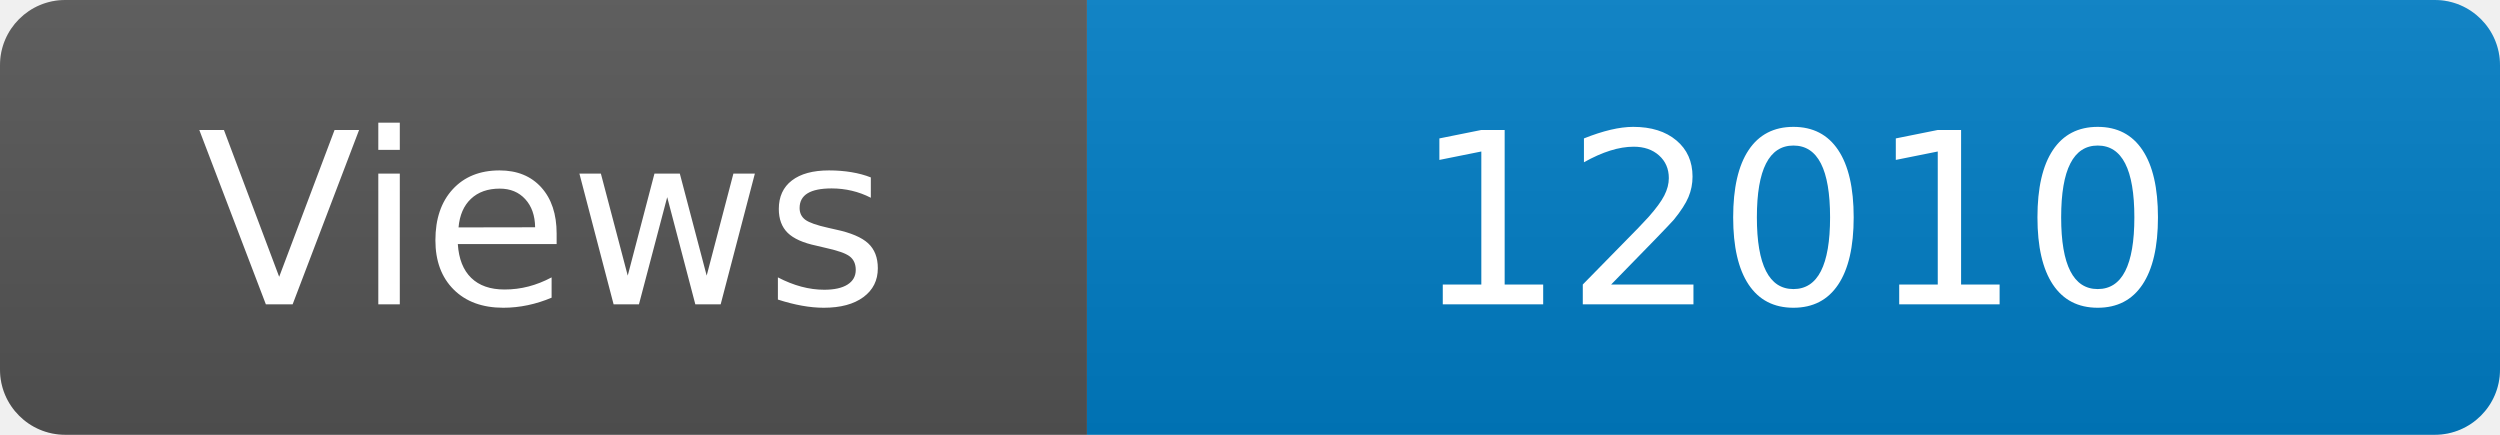
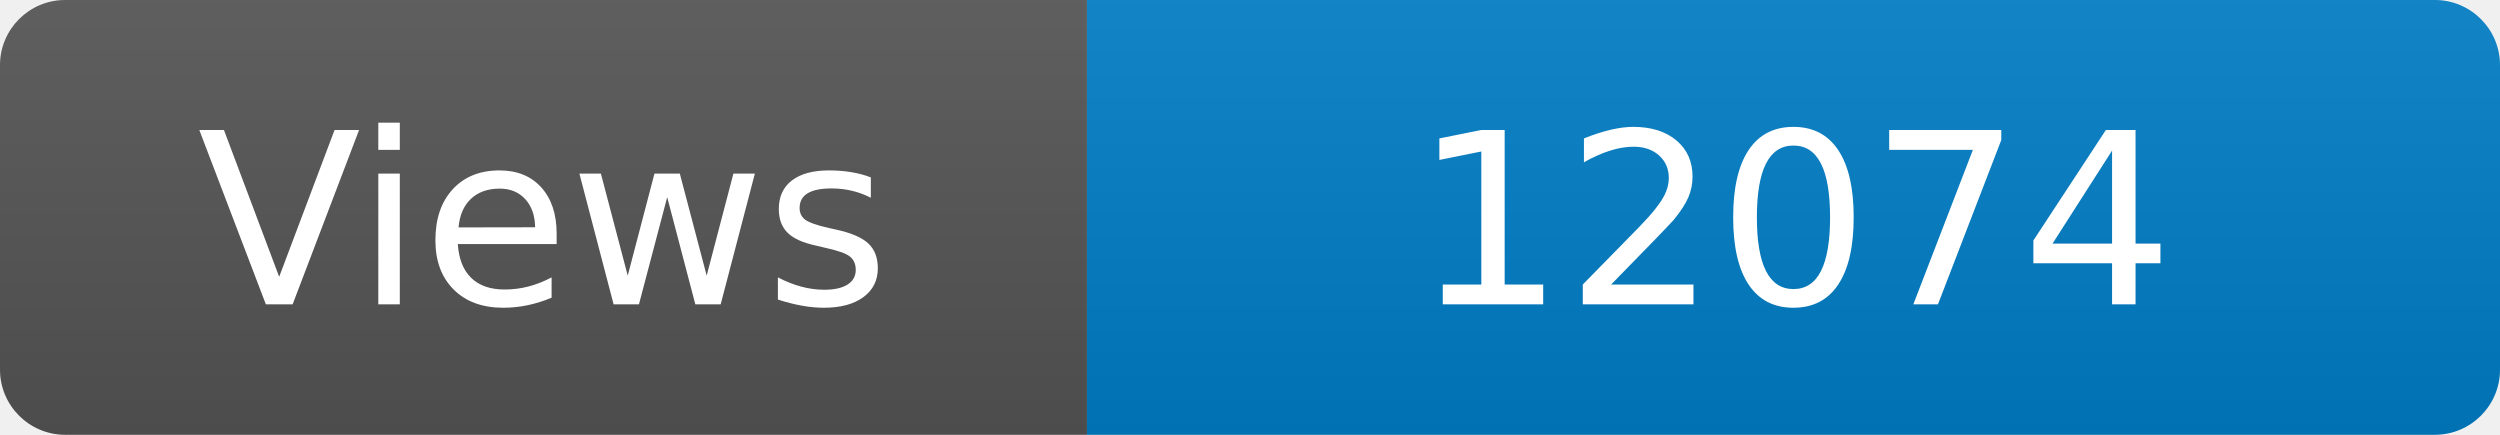
<svg xmlns="http://www.w3.org/2000/svg" width="115" height="20" role="img" aria-label="Maintained?: yes">
  <linearGradient id="s" x2="0" y2="100%">
    <stop offset="0" stop-color="#bbb" stop-opacity=".1" />
    <stop offset="1" stop-opacity=".1" />
  </linearGradient>
  <clipPath id="r">
    <rect width="115" height="20" rx="3" fill="#fff" />
  </clipPath>
  <g clip-path="url(#r)">
    <rect width="50" height="20" fill="#555" />
    <rect x="50" width="160" height="20" fill="#007ec6" />
    <rect width="115" height="20" fill="url(#s)" />
  </g>
  <g fill="#fff" text-anchor="middle" font-family="Verdana,Geneva,DejaVu Sans,sans-serif" font-size="110">
    <text x="250" y="140" transform="scale(.1)" fill="#fff">Views</text>
-     <text x="825" y="140" transform="scale(.1)" fill="#fff">12010</text>
+     <text x="825" y="140" transform="scale(.1)" fill="#fff">12074</text>
  </g>
</svg>
